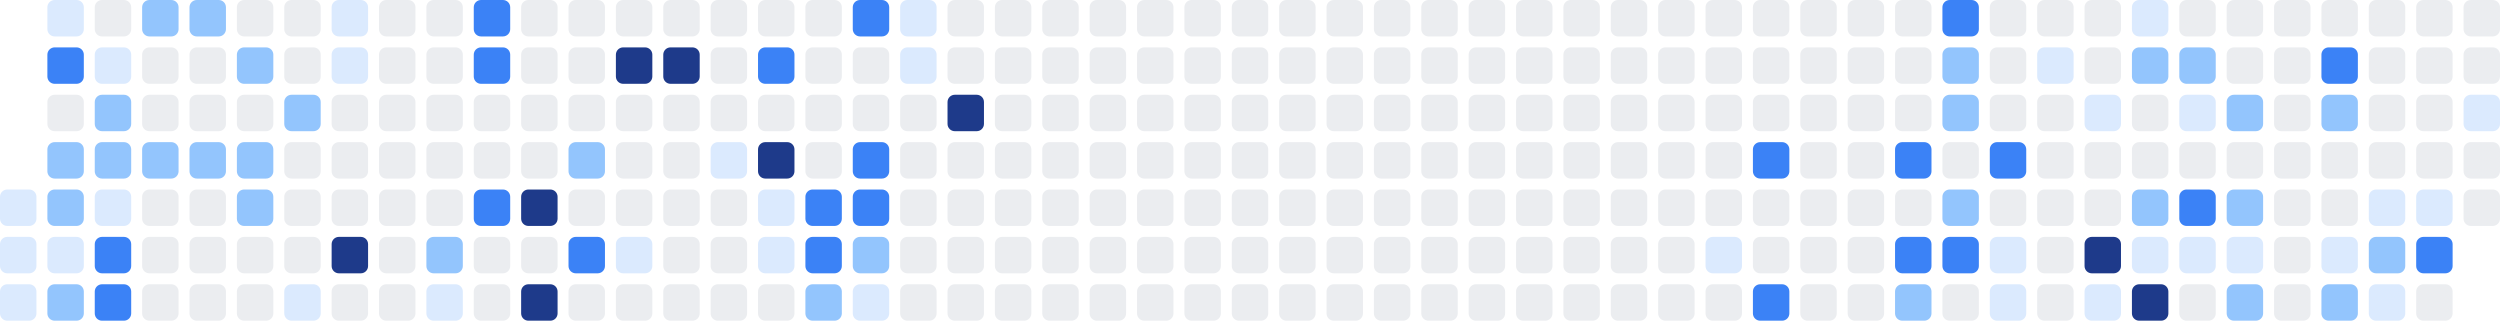
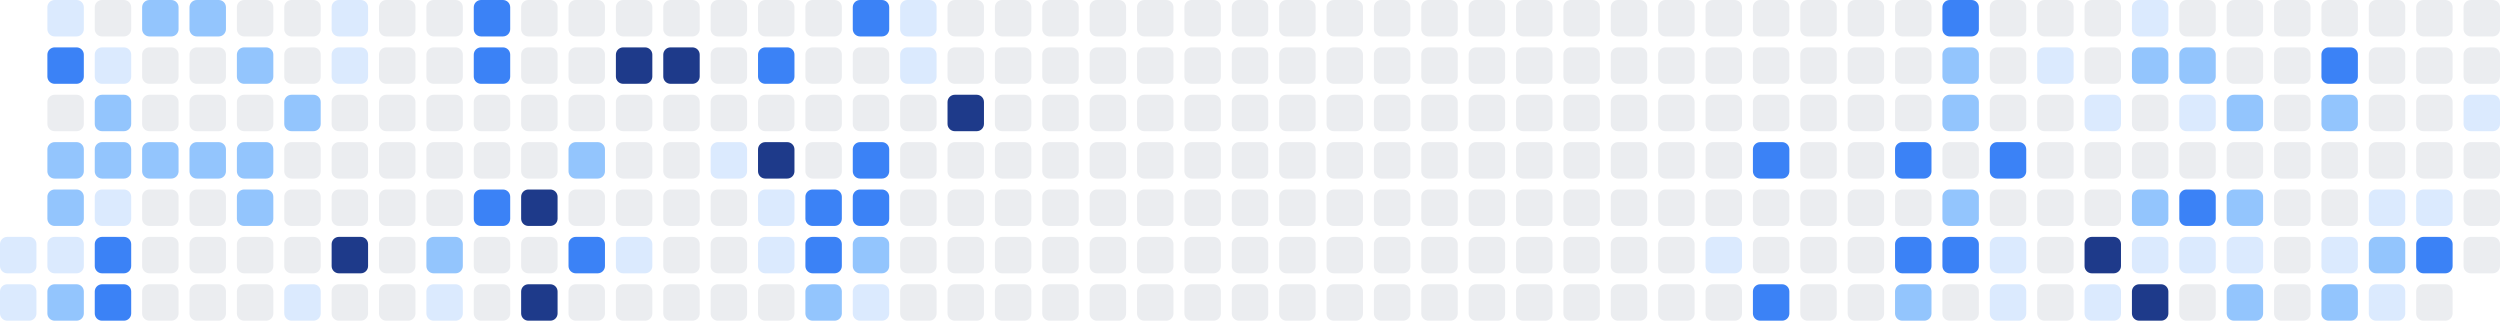
<svg xmlns="http://www.w3.org/2000/svg" width="686" height="88" viewBox="0 0 686 88" role="img" aria-label="Shikimori activity heatmap">
-   <rect x="0" y="52" width="10" height="10" rx="2" ry="2" fill="#dbeafe" />
  <rect x="0" y="65" width="10" height="10" rx="2" ry="2" fill="#dbeafe" />
  <rect x="0" y="78" width="10" height="10" rx="2" ry="2" fill="#dbeafe" />
  <rect x="13" y="0" width="10" height="10" rx="2" ry="2" fill="#dbeafe" />
  <rect x="13" y="13" width="10" height="10" rx="2" ry="2" fill="#3b82f6" />
  <rect x="13" y="26" width="10" height="10" rx="2" ry="2" fill="#ebedf0" />
  <rect x="13" y="39" width="10" height="10" rx="2" ry="2" fill="#93c5fd" />
  <rect x="13" y="52" width="10" height="10" rx="2" ry="2" fill="#93c5fd" />
  <rect x="13" y="65" width="10" height="10" rx="2" ry="2" fill="#dbeafe" />
  <rect x="13" y="78" width="10" height="10" rx="2" ry="2" fill="#93c5fd" />
  <rect x="26" y="0" width="10" height="10" rx="2" ry="2" fill="#ebedf0" />
  <rect x="26" y="13" width="10" height="10" rx="2" ry="2" fill="#dbeafe" />
  <rect x="26" y="26" width="10" height="10" rx="2" ry="2" fill="#93c5fd" />
  <rect x="26" y="39" width="10" height="10" rx="2" ry="2" fill="#93c5fd" />
  <rect x="26" y="52" width="10" height="10" rx="2" ry="2" fill="#dbeafe" />
  <rect x="26" y="65" width="10" height="10" rx="2" ry="2" fill="#3b82f6" />
  <rect x="26" y="78" width="10" height="10" rx="2" ry="2" fill="#3b82f6" />
  <rect x="39" y="0" width="10" height="10" rx="2" ry="2" fill="#93c5fd" />
  <rect x="39" y="13" width="10" height="10" rx="2" ry="2" fill="#ebedf0" />
  <rect x="39" y="26" width="10" height="10" rx="2" ry="2" fill="#ebedf0" />
  <rect x="39" y="39" width="10" height="10" rx="2" ry="2" fill="#93c5fd" />
  <rect x="39" y="52" width="10" height="10" rx="2" ry="2" fill="#ebedf0" />
  <rect x="39" y="65" width="10" height="10" rx="2" ry="2" fill="#ebedf0" />
  <rect x="39" y="78" width="10" height="10" rx="2" ry="2" fill="#ebedf0" />
  <rect x="52" y="0" width="10" height="10" rx="2" ry="2" fill="#93c5fd" />
  <rect x="52" y="13" width="10" height="10" rx="2" ry="2" fill="#ebedf0" />
  <rect x="52" y="26" width="10" height="10" rx="2" ry="2" fill="#ebedf0" />
  <rect x="52" y="39" width="10" height="10" rx="2" ry="2" fill="#93c5fd" />
  <rect x="52" y="52" width="10" height="10" rx="2" ry="2" fill="#ebedf0" />
  <rect x="52" y="65" width="10" height="10" rx="2" ry="2" fill="#ebedf0" />
  <rect x="52" y="78" width="10" height="10" rx="2" ry="2" fill="#ebedf0" />
  <rect x="65" y="0" width="10" height="10" rx="2" ry="2" fill="#ebedf0" />
  <rect x="65" y="13" width="10" height="10" rx="2" ry="2" fill="#93c5fd" />
  <rect x="65" y="26" width="10" height="10" rx="2" ry="2" fill="#ebedf0" />
  <rect x="65" y="39" width="10" height="10" rx="2" ry="2" fill="#93c5fd" />
  <rect x="65" y="52" width="10" height="10" rx="2" ry="2" fill="#93c5fd" />
  <rect x="65" y="65" width="10" height="10" rx="2" ry="2" fill="#ebedf0" />
  <rect x="65" y="78" width="10" height="10" rx="2" ry="2" fill="#ebedf0" />
  <rect x="78" y="0" width="10" height="10" rx="2" ry="2" fill="#ebedf0" />
  <rect x="78" y="13" width="10" height="10" rx="2" ry="2" fill="#ebedf0" />
  <rect x="78" y="26" width="10" height="10" rx="2" ry="2" fill="#93c5fd" />
  <rect x="78" y="39" width="10" height="10" rx="2" ry="2" fill="#ebedf0" />
  <rect x="78" y="52" width="10" height="10" rx="2" ry="2" fill="#ebedf0" />
  <rect x="78" y="65" width="10" height="10" rx="2" ry="2" fill="#ebedf0" />
  <rect x="78" y="78" width="10" height="10" rx="2" ry="2" fill="#dbeafe" />
  <rect x="91" y="0" width="10" height="10" rx="2" ry="2" fill="#dbeafe" />
  <rect x="91" y="13" width="10" height="10" rx="2" ry="2" fill="#dbeafe" />
  <rect x="91" y="26" width="10" height="10" rx="2" ry="2" fill="#ebedf0" />
  <rect x="91" y="39" width="10" height="10" rx="2" ry="2" fill="#ebedf0" />
  <rect x="91" y="52" width="10" height="10" rx="2" ry="2" fill="#ebedf0" />
  <rect x="91" y="65" width="10" height="10" rx="2" ry="2" fill="#1e3a8a" />
  <rect x="91" y="78" width="10" height="10" rx="2" ry="2" fill="#ebedf0" />
  <rect x="104" y="0" width="10" height="10" rx="2" ry="2" fill="#ebedf0" />
  <rect x="104" y="13" width="10" height="10" rx="2" ry="2" fill="#ebedf0" />
  <rect x="104" y="26" width="10" height="10" rx="2" ry="2" fill="#ebedf0" />
  <rect x="104" y="39" width="10" height="10" rx="2" ry="2" fill="#ebedf0" />
  <rect x="104" y="52" width="10" height="10" rx="2" ry="2" fill="#ebedf0" />
  <rect x="104" y="65" width="10" height="10" rx="2" ry="2" fill="#ebedf0" />
  <rect x="104" y="78" width="10" height="10" rx="2" ry="2" fill="#ebedf0" />
  <rect x="117" y="0" width="10" height="10" rx="2" ry="2" fill="#ebedf0" />
  <rect x="117" y="13" width="10" height="10" rx="2" ry="2" fill="#ebedf0" />
  <rect x="117" y="26" width="10" height="10" rx="2" ry="2" fill="#ebedf0" />
  <rect x="117" y="39" width="10" height="10" rx="2" ry="2" fill="#ebedf0" />
  <rect x="117" y="52" width="10" height="10" rx="2" ry="2" fill="#ebedf0" />
  <rect x="117" y="65" width="10" height="10" rx="2" ry="2" fill="#93c5fd" />
  <rect x="117" y="78" width="10" height="10" rx="2" ry="2" fill="#dbeafe" />
  <rect x="130" y="0" width="10" height="10" rx="2" ry="2" fill="#3b82f6" />
  <rect x="130" y="13" width="10" height="10" rx="2" ry="2" fill="#3b82f6" />
  <rect x="130" y="26" width="10" height="10" rx="2" ry="2" fill="#ebedf0" />
  <rect x="130" y="39" width="10" height="10" rx="2" ry="2" fill="#ebedf0" />
  <rect x="130" y="52" width="10" height="10" rx="2" ry="2" fill="#3b82f6" />
  <rect x="130" y="65" width="10" height="10" rx="2" ry="2" fill="#ebedf0" />
  <rect x="130" y="78" width="10" height="10" rx="2" ry="2" fill="#ebedf0" />
  <rect x="143" y="0" width="10" height="10" rx="2" ry="2" fill="#ebedf0" />
  <rect x="143" y="13" width="10" height="10" rx="2" ry="2" fill="#ebedf0" />
  <rect x="143" y="26" width="10" height="10" rx="2" ry="2" fill="#ebedf0" />
  <rect x="143" y="39" width="10" height="10" rx="2" ry="2" fill="#ebedf0" />
  <rect x="143" y="52" width="10" height="10" rx="2" ry="2" fill="#1e3a8a" />
  <rect x="143" y="65" width="10" height="10" rx="2" ry="2" fill="#ebedf0" />
  <rect x="143" y="78" width="10" height="10" rx="2" ry="2" fill="#1e3a8a" />
  <rect x="156" y="0" width="10" height="10" rx="2" ry="2" fill="#ebedf0" />
  <rect x="156" y="13" width="10" height="10" rx="2" ry="2" fill="#ebedf0" />
  <rect x="156" y="26" width="10" height="10" rx="2" ry="2" fill="#ebedf0" />
  <rect x="156" y="39" width="10" height="10" rx="2" ry="2" fill="#93c5fd" />
  <rect x="156" y="52" width="10" height="10" rx="2" ry="2" fill="#ebedf0" />
  <rect x="156" y="65" width="10" height="10" rx="2" ry="2" fill="#3b82f6" />
  <rect x="156" y="78" width="10" height="10" rx="2" ry="2" fill="#ebedf0" />
  <rect x="169" y="0" width="10" height="10" rx="2" ry="2" fill="#ebedf0" />
  <rect x="169" y="13" width="10" height="10" rx="2" ry="2" fill="#1e3a8a" />
  <rect x="169" y="26" width="10" height="10" rx="2" ry="2" fill="#ebedf0" />
  <rect x="169" y="39" width="10" height="10" rx="2" ry="2" fill="#ebedf0" />
  <rect x="169" y="52" width="10" height="10" rx="2" ry="2" fill="#ebedf0" />
  <rect x="169" y="65" width="10" height="10" rx="2" ry="2" fill="#dbeafe" />
  <rect x="169" y="78" width="10" height="10" rx="2" ry="2" fill="#ebedf0" />
  <rect x="182" y="0" width="10" height="10" rx="2" ry="2" fill="#ebedf0" />
  <rect x="182" y="13" width="10" height="10" rx="2" ry="2" fill="#1e3a8a" />
  <rect x="182" y="26" width="10" height="10" rx="2" ry="2" fill="#ebedf0" />
  <rect x="182" y="39" width="10" height="10" rx="2" ry="2" fill="#ebedf0" />
  <rect x="182" y="52" width="10" height="10" rx="2" ry="2" fill="#ebedf0" />
  <rect x="182" y="65" width="10" height="10" rx="2" ry="2" fill="#ebedf0" />
  <rect x="182" y="78" width="10" height="10" rx="2" ry="2" fill="#ebedf0" />
  <rect x="195" y="0" width="10" height="10" rx="2" ry="2" fill="#ebedf0" />
  <rect x="195" y="13" width="10" height="10" rx="2" ry="2" fill="#ebedf0" />
  <rect x="195" y="26" width="10" height="10" rx="2" ry="2" fill="#ebedf0" />
  <rect x="195" y="39" width="10" height="10" rx="2" ry="2" fill="#dbeafe" />
  <rect x="195" y="52" width="10" height="10" rx="2" ry="2" fill="#ebedf0" />
  <rect x="195" y="65" width="10" height="10" rx="2" ry="2" fill="#ebedf0" />
  <rect x="195" y="78" width="10" height="10" rx="2" ry="2" fill="#ebedf0" />
  <rect x="208" y="0" width="10" height="10" rx="2" ry="2" fill="#ebedf0" />
  <rect x="208" y="13" width="10" height="10" rx="2" ry="2" fill="#3b82f6" />
  <rect x="208" y="26" width="10" height="10" rx="2" ry="2" fill="#ebedf0" />
  <rect x="208" y="39" width="10" height="10" rx="2" ry="2" fill="#1e3a8a" />
  <rect x="208" y="52" width="10" height="10" rx="2" ry="2" fill="#dbeafe" />
  <rect x="208" y="65" width="10" height="10" rx="2" ry="2" fill="#dbeafe" />
  <rect x="208" y="78" width="10" height="10" rx="2" ry="2" fill="#ebedf0" />
  <rect x="221" y="0" width="10" height="10" rx="2" ry="2" fill="#ebedf0" />
  <rect x="221" y="13" width="10" height="10" rx="2" ry="2" fill="#ebedf0" />
  <rect x="221" y="26" width="10" height="10" rx="2" ry="2" fill="#ebedf0" />
  <rect x="221" y="39" width="10" height="10" rx="2" ry="2" fill="#ebedf0" />
  <rect x="221" y="52" width="10" height="10" rx="2" ry="2" fill="#3b82f6" />
  <rect x="221" y="65" width="10" height="10" rx="2" ry="2" fill="#3b82f6" />
  <rect x="221" y="78" width="10" height="10" rx="2" ry="2" fill="#93c5fd" />
  <rect x="234" y="0" width="10" height="10" rx="2" ry="2" fill="#3b82f6" />
  <rect x="234" y="13" width="10" height="10" rx="2" ry="2" fill="#ebedf0" />
  <rect x="234" y="26" width="10" height="10" rx="2" ry="2" fill="#ebedf0" />
  <rect x="234" y="39" width="10" height="10" rx="2" ry="2" fill="#3b82f6" />
  <rect x="234" y="52" width="10" height="10" rx="2" ry="2" fill="#3b82f6" />
  <rect x="234" y="65" width="10" height="10" rx="2" ry="2" fill="#93c5fd" />
  <rect x="234" y="78" width="10" height="10" rx="2" ry="2" fill="#dbeafe" />
  <rect x="247" y="0" width="10" height="10" rx="2" ry="2" fill="#dbeafe" />
  <rect x="247" y="13" width="10" height="10" rx="2" ry="2" fill="#dbeafe" />
  <rect x="247" y="26" width="10" height="10" rx="2" ry="2" fill="#ebedf0" />
  <rect x="247" y="39" width="10" height="10" rx="2" ry="2" fill="#ebedf0" />
  <rect x="247" y="52" width="10" height="10" rx="2" ry="2" fill="#ebedf0" />
  <rect x="247" y="65" width="10" height="10" rx="2" ry="2" fill="#ebedf0" />
  <rect x="247" y="78" width="10" height="10" rx="2" ry="2" fill="#ebedf0" />
  <rect x="260" y="0" width="10" height="10" rx="2" ry="2" fill="#ebedf0" />
  <rect x="260" y="13" width="10" height="10" rx="2" ry="2" fill="#ebedf0" />
  <rect x="260" y="26" width="10" height="10" rx="2" ry="2" fill="#1e3a8a" />
  <rect x="260" y="39" width="10" height="10" rx="2" ry="2" fill="#ebedf0" />
  <rect x="260" y="52" width="10" height="10" rx="2" ry="2" fill="#ebedf0" />
  <rect x="260" y="65" width="10" height="10" rx="2" ry="2" fill="#ebedf0" />
  <rect x="260" y="78" width="10" height="10" rx="2" ry="2" fill="#ebedf0" />
  <rect x="273" y="0" width="10" height="10" rx="2" ry="2" fill="#ebedf0" />
  <rect x="273" y="13" width="10" height="10" rx="2" ry="2" fill="#ebedf0" />
  <rect x="273" y="26" width="10" height="10" rx="2" ry="2" fill="#ebedf0" />
  <rect x="273" y="39" width="10" height="10" rx="2" ry="2" fill="#ebedf0" />
  <rect x="273" y="52" width="10" height="10" rx="2" ry="2" fill="#ebedf0" />
  <rect x="273" y="65" width="10" height="10" rx="2" ry="2" fill="#ebedf0" />
  <rect x="273" y="78" width="10" height="10" rx="2" ry="2" fill="#ebedf0" />
  <rect x="286" y="0" width="10" height="10" rx="2" ry="2" fill="#ebedf0" />
  <rect x="286" y="13" width="10" height="10" rx="2" ry="2" fill="#ebedf0" />
  <rect x="286" y="26" width="10" height="10" rx="2" ry="2" fill="#ebedf0" />
  <rect x="286" y="39" width="10" height="10" rx="2" ry="2" fill="#ebedf0" />
  <rect x="286" y="52" width="10" height="10" rx="2" ry="2" fill="#ebedf0" />
  <rect x="286" y="65" width="10" height="10" rx="2" ry="2" fill="#ebedf0" />
  <rect x="286" y="78" width="10" height="10" rx="2" ry="2" fill="#ebedf0" />
  <rect x="299" y="0" width="10" height="10" rx="2" ry="2" fill="#ebedf0" />
  <rect x="299" y="13" width="10" height="10" rx="2" ry="2" fill="#ebedf0" />
  <rect x="299" y="26" width="10" height="10" rx="2" ry="2" fill="#ebedf0" />
  <rect x="299" y="39" width="10" height="10" rx="2" ry="2" fill="#ebedf0" />
  <rect x="299" y="52" width="10" height="10" rx="2" ry="2" fill="#ebedf0" />
  <rect x="299" y="65" width="10" height="10" rx="2" ry="2" fill="#ebedf0" />
  <rect x="299" y="78" width="10" height="10" rx="2" ry="2" fill="#ebedf0" />
  <rect x="312" y="0" width="10" height="10" rx="2" ry="2" fill="#ebedf0" />
  <rect x="312" y="13" width="10" height="10" rx="2" ry="2" fill="#ebedf0" />
  <rect x="312" y="26" width="10" height="10" rx="2" ry="2" fill="#ebedf0" />
  <rect x="312" y="39" width="10" height="10" rx="2" ry="2" fill="#ebedf0" />
  <rect x="312" y="52" width="10" height="10" rx="2" ry="2" fill="#ebedf0" />
  <rect x="312" y="65" width="10" height="10" rx="2" ry="2" fill="#ebedf0" />
  <rect x="312" y="78" width="10" height="10" rx="2" ry="2" fill="#ebedf0" />
  <rect x="325" y="0" width="10" height="10" rx="2" ry="2" fill="#ebedf0" />
  <rect x="325" y="13" width="10" height="10" rx="2" ry="2" fill="#ebedf0" />
  <rect x="325" y="26" width="10" height="10" rx="2" ry="2" fill="#ebedf0" />
  <rect x="325" y="39" width="10" height="10" rx="2" ry="2" fill="#ebedf0" />
  <rect x="325" y="52" width="10" height="10" rx="2" ry="2" fill="#ebedf0" />
  <rect x="325" y="65" width="10" height="10" rx="2" ry="2" fill="#ebedf0" />
  <rect x="325" y="78" width="10" height="10" rx="2" ry="2" fill="#ebedf0" />
  <rect x="338" y="0" width="10" height="10" rx="2" ry="2" fill="#ebedf0" />
  <rect x="338" y="13" width="10" height="10" rx="2" ry="2" fill="#ebedf0" />
  <rect x="338" y="26" width="10" height="10" rx="2" ry="2" fill="#ebedf0" />
  <rect x="338" y="39" width="10" height="10" rx="2" ry="2" fill="#ebedf0" />
  <rect x="338" y="52" width="10" height="10" rx="2" ry="2" fill="#ebedf0" />
  <rect x="338" y="65" width="10" height="10" rx="2" ry="2" fill="#ebedf0" />
  <rect x="338" y="78" width="10" height="10" rx="2" ry="2" fill="#ebedf0" />
  <rect x="351" y="0" width="10" height="10" rx="2" ry="2" fill="#ebedf0" />
  <rect x="351" y="13" width="10" height="10" rx="2" ry="2" fill="#ebedf0" />
  <rect x="351" y="26" width="10" height="10" rx="2" ry="2" fill="#ebedf0" />
  <rect x="351" y="39" width="10" height="10" rx="2" ry="2" fill="#ebedf0" />
  <rect x="351" y="52" width="10" height="10" rx="2" ry="2" fill="#ebedf0" />
  <rect x="351" y="65" width="10" height="10" rx="2" ry="2" fill="#ebedf0" />
  <rect x="351" y="78" width="10" height="10" rx="2" ry="2" fill="#ebedf0" />
  <rect x="364" y="0" width="10" height="10" rx="2" ry="2" fill="#ebedf0" />
  <rect x="364" y="13" width="10" height="10" rx="2" ry="2" fill="#ebedf0" />
  <rect x="364" y="26" width="10" height="10" rx="2" ry="2" fill="#ebedf0" />
  <rect x="364" y="39" width="10" height="10" rx="2" ry="2" fill="#ebedf0" />
  <rect x="364" y="52" width="10" height="10" rx="2" ry="2" fill="#ebedf0" />
  <rect x="364" y="65" width="10" height="10" rx="2" ry="2" fill="#ebedf0" />
  <rect x="364" y="78" width="10" height="10" rx="2" ry="2" fill="#ebedf0" />
  <rect x="377" y="0" width="10" height="10" rx="2" ry="2" fill="#ebedf0" />
  <rect x="377" y="13" width="10" height="10" rx="2" ry="2" fill="#ebedf0" />
  <rect x="377" y="26" width="10" height="10" rx="2" ry="2" fill="#ebedf0" />
  <rect x="377" y="39" width="10" height="10" rx="2" ry="2" fill="#ebedf0" />
  <rect x="377" y="52" width="10" height="10" rx="2" ry="2" fill="#ebedf0" />
  <rect x="377" y="65" width="10" height="10" rx="2" ry="2" fill="#ebedf0" />
  <rect x="377" y="78" width="10" height="10" rx="2" ry="2" fill="#ebedf0" />
  <rect x="390" y="0" width="10" height="10" rx="2" ry="2" fill="#ebedf0" />
  <rect x="390" y="13" width="10" height="10" rx="2" ry="2" fill="#ebedf0" />
  <rect x="390" y="26" width="10" height="10" rx="2" ry="2" fill="#ebedf0" />
  <rect x="390" y="39" width="10" height="10" rx="2" ry="2" fill="#ebedf0" />
  <rect x="390" y="52" width="10" height="10" rx="2" ry="2" fill="#ebedf0" />
  <rect x="390" y="65" width="10" height="10" rx="2" ry="2" fill="#ebedf0" />
  <rect x="390" y="78" width="10" height="10" rx="2" ry="2" fill="#ebedf0" />
  <rect x="403" y="0" width="10" height="10" rx="2" ry="2" fill="#ebedf0" />
  <rect x="403" y="13" width="10" height="10" rx="2" ry="2" fill="#ebedf0" />
  <rect x="403" y="26" width="10" height="10" rx="2" ry="2" fill="#ebedf0" />
  <rect x="403" y="39" width="10" height="10" rx="2" ry="2" fill="#ebedf0" />
  <rect x="403" y="52" width="10" height="10" rx="2" ry="2" fill="#ebedf0" />
  <rect x="403" y="65" width="10" height="10" rx="2" ry="2" fill="#ebedf0" />
  <rect x="403" y="78" width="10" height="10" rx="2" ry="2" fill="#ebedf0" />
  <rect x="416" y="0" width="10" height="10" rx="2" ry="2" fill="#ebedf0" />
  <rect x="416" y="13" width="10" height="10" rx="2" ry="2" fill="#ebedf0" />
  <rect x="416" y="26" width="10" height="10" rx="2" ry="2" fill="#ebedf0" />
  <rect x="416" y="39" width="10" height="10" rx="2" ry="2" fill="#ebedf0" />
  <rect x="416" y="52" width="10" height="10" rx="2" ry="2" fill="#ebedf0" />
  <rect x="416" y="65" width="10" height="10" rx="2" ry="2" fill="#ebedf0" />
  <rect x="416" y="78" width="10" height="10" rx="2" ry="2" fill="#ebedf0" />
  <rect x="429" y="0" width="10" height="10" rx="2" ry="2" fill="#ebedf0" />
  <rect x="429" y="13" width="10" height="10" rx="2" ry="2" fill="#ebedf0" />
  <rect x="429" y="26" width="10" height="10" rx="2" ry="2" fill="#ebedf0" />
  <rect x="429" y="39" width="10" height="10" rx="2" ry="2" fill="#ebedf0" />
  <rect x="429" y="52" width="10" height="10" rx="2" ry="2" fill="#ebedf0" />
  <rect x="429" y="65" width="10" height="10" rx="2" ry="2" fill="#ebedf0" />
  <rect x="429" y="78" width="10" height="10" rx="2" ry="2" fill="#ebedf0" />
  <rect x="442" y="0" width="10" height="10" rx="2" ry="2" fill="#ebedf0" />
  <rect x="442" y="13" width="10" height="10" rx="2" ry="2" fill="#ebedf0" />
  <rect x="442" y="26" width="10" height="10" rx="2" ry="2" fill="#ebedf0" />
  <rect x="442" y="39" width="10" height="10" rx="2" ry="2" fill="#ebedf0" />
  <rect x="442" y="52" width="10" height="10" rx="2" ry="2" fill="#ebedf0" />
  <rect x="442" y="65" width="10" height="10" rx="2" ry="2" fill="#ebedf0" />
  <rect x="442" y="78" width="10" height="10" rx="2" ry="2" fill="#ebedf0" />
  <rect x="455" y="0" width="10" height="10" rx="2" ry="2" fill="#ebedf0" />
  <rect x="455" y="13" width="10" height="10" rx="2" ry="2" fill="#ebedf0" />
  <rect x="455" y="26" width="10" height="10" rx="2" ry="2" fill="#ebedf0" />
  <rect x="455" y="39" width="10" height="10" rx="2" ry="2" fill="#ebedf0" />
  <rect x="455" y="52" width="10" height="10" rx="2" ry="2" fill="#ebedf0" />
  <rect x="455" y="65" width="10" height="10" rx="2" ry="2" fill="#ebedf0" />
  <rect x="455" y="78" width="10" height="10" rx="2" ry="2" fill="#ebedf0" />
  <rect x="468" y="0" width="10" height="10" rx="2" ry="2" fill="#ebedf0" />
  <rect x="468" y="13" width="10" height="10" rx="2" ry="2" fill="#ebedf0" />
  <rect x="468" y="26" width="10" height="10" rx="2" ry="2" fill="#ebedf0" />
  <rect x="468" y="39" width="10" height="10" rx="2" ry="2" fill="#ebedf0" />
  <rect x="468" y="52" width="10" height="10" rx="2" ry="2" fill="#ebedf0" />
  <rect x="468" y="65" width="10" height="10" rx="2" ry="2" fill="#dbeafe" />
  <rect x="468" y="78" width="10" height="10" rx="2" ry="2" fill="#ebedf0" />
  <rect x="481" y="0" width="10" height="10" rx="2" ry="2" fill="#ebedf0" />
  <rect x="481" y="13" width="10" height="10" rx="2" ry="2" fill="#ebedf0" />
  <rect x="481" y="26" width="10" height="10" rx="2" ry="2" fill="#ebedf0" />
  <rect x="481" y="39" width="10" height="10" rx="2" ry="2" fill="#3b82f6" />
  <rect x="481" y="52" width="10" height="10" rx="2" ry="2" fill="#ebedf0" />
  <rect x="481" y="65" width="10" height="10" rx="2" ry="2" fill="#ebedf0" />
  <rect x="481" y="78" width="10" height="10" rx="2" ry="2" fill="#3b82f6" />
  <rect x="494" y="0" width="10" height="10" rx="2" ry="2" fill="#ebedf0" />
  <rect x="494" y="13" width="10" height="10" rx="2" ry="2" fill="#ebedf0" />
  <rect x="494" y="26" width="10" height="10" rx="2" ry="2" fill="#ebedf0" />
  <rect x="494" y="39" width="10" height="10" rx="2" ry="2" fill="#ebedf0" />
  <rect x="494" y="52" width="10" height="10" rx="2" ry="2" fill="#ebedf0" />
  <rect x="494" y="65" width="10" height="10" rx="2" ry="2" fill="#ebedf0" />
  <rect x="494" y="78" width="10" height="10" rx="2" ry="2" fill="#ebedf0" />
  <rect x="507" y="0" width="10" height="10" rx="2" ry="2" fill="#ebedf0" />
  <rect x="507" y="13" width="10" height="10" rx="2" ry="2" fill="#ebedf0" />
  <rect x="507" y="26" width="10" height="10" rx="2" ry="2" fill="#ebedf0" />
  <rect x="507" y="39" width="10" height="10" rx="2" ry="2" fill="#ebedf0" />
  <rect x="507" y="52" width="10" height="10" rx="2" ry="2" fill="#ebedf0" />
  <rect x="507" y="65" width="10" height="10" rx="2" ry="2" fill="#ebedf0" />
  <rect x="507" y="78" width="10" height="10" rx="2" ry="2" fill="#ebedf0" />
  <rect x="520" y="0" width="10" height="10" rx="2" ry="2" fill="#ebedf0" />
  <rect x="520" y="13" width="10" height="10" rx="2" ry="2" fill="#ebedf0" />
  <rect x="520" y="26" width="10" height="10" rx="2" ry="2" fill="#ebedf0" />
  <rect x="520" y="39" width="10" height="10" rx="2" ry="2" fill="#3b82f6" />
  <rect x="520" y="52" width="10" height="10" rx="2" ry="2" fill="#ebedf0" />
  <rect x="520" y="65" width="10" height="10" rx="2" ry="2" fill="#3b82f6" />
  <rect x="520" y="78" width="10" height="10" rx="2" ry="2" fill="#93c5fd" />
  <rect x="533" y="0" width="10" height="10" rx="2" ry="2" fill="#3b82f6" />
  <rect x="533" y="13" width="10" height="10" rx="2" ry="2" fill="#93c5fd" />
  <rect x="533" y="26" width="10" height="10" rx="2" ry="2" fill="#93c5fd" />
  <rect x="533" y="39" width="10" height="10" rx="2" ry="2" fill="#ebedf0" />
  <rect x="533" y="52" width="10" height="10" rx="2" ry="2" fill="#93c5fd" />
  <rect x="533" y="65" width="10" height="10" rx="2" ry="2" fill="#3b82f6" />
  <rect x="533" y="78" width="10" height="10" rx="2" ry="2" fill="#ebedf0" />
  <rect x="546" y="0" width="10" height="10" rx="2" ry="2" fill="#ebedf0" />
  <rect x="546" y="13" width="10" height="10" rx="2" ry="2" fill="#ebedf0" />
  <rect x="546" y="26" width="10" height="10" rx="2" ry="2" fill="#ebedf0" />
  <rect x="546" y="39" width="10" height="10" rx="2" ry="2" fill="#3b82f6" />
  <rect x="546" y="52" width="10" height="10" rx="2" ry="2" fill="#ebedf0" />
  <rect x="546" y="65" width="10" height="10" rx="2" ry="2" fill="#dbeafe" />
  <rect x="546" y="78" width="10" height="10" rx="2" ry="2" fill="#dbeafe" />
  <rect x="559" y="0" width="10" height="10" rx="2" ry="2" fill="#ebedf0" />
  <rect x="559" y="13" width="10" height="10" rx="2" ry="2" fill="#dbeafe" />
  <rect x="559" y="26" width="10" height="10" rx="2" ry="2" fill="#ebedf0" />
  <rect x="559" y="39" width="10" height="10" rx="2" ry="2" fill="#ebedf0" />
  <rect x="559" y="52" width="10" height="10" rx="2" ry="2" fill="#ebedf0" />
  <rect x="559" y="65" width="10" height="10" rx="2" ry="2" fill="#ebedf0" />
  <rect x="559" y="78" width="10" height="10" rx="2" ry="2" fill="#ebedf0" />
  <rect x="572" y="0" width="10" height="10" rx="2" ry="2" fill="#ebedf0" />
  <rect x="572" y="13" width="10" height="10" rx="2" ry="2" fill="#ebedf0" />
  <rect x="572" y="26" width="10" height="10" rx="2" ry="2" fill="#dbeafe" />
  <rect x="572" y="39" width="10" height="10" rx="2" ry="2" fill="#ebedf0" />
  <rect x="572" y="52" width="10" height="10" rx="2" ry="2" fill="#ebedf0" />
  <rect x="572" y="65" width="10" height="10" rx="2" ry="2" fill="#1e3a8a" />
  <rect x="572" y="78" width="10" height="10" rx="2" ry="2" fill="#dbeafe" />
  <rect x="585" y="0" width="10" height="10" rx="2" ry="2" fill="#dbeafe" />
  <rect x="585" y="13" width="10" height="10" rx="2" ry="2" fill="#93c5fd" />
  <rect x="585" y="26" width="10" height="10" rx="2" ry="2" fill="#ebedf0" />
  <rect x="585" y="39" width="10" height="10" rx="2" ry="2" fill="#ebedf0" />
  <rect x="585" y="52" width="10" height="10" rx="2" ry="2" fill="#93c5fd" />
  <rect x="585" y="65" width="10" height="10" rx="2" ry="2" fill="#dbeafe" />
  <rect x="585" y="78" width="10" height="10" rx="2" ry="2" fill="#1e3a8a" />
  <rect x="598" y="0" width="10" height="10" rx="2" ry="2" fill="#ebedf0" />
  <rect x="598" y="13" width="10" height="10" rx="2" ry="2" fill="#93c5fd" />
  <rect x="598" y="26" width="10" height="10" rx="2" ry="2" fill="#dbeafe" />
  <rect x="598" y="39" width="10" height="10" rx="2" ry="2" fill="#ebedf0" />
  <rect x="598" y="52" width="10" height="10" rx="2" ry="2" fill="#3b82f6" />
  <rect x="598" y="65" width="10" height="10" rx="2" ry="2" fill="#dbeafe" />
  <rect x="598" y="78" width="10" height="10" rx="2" ry="2" fill="#ebedf0" />
  <rect x="611" y="0" width="10" height="10" rx="2" ry="2" fill="#ebedf0" />
  <rect x="611" y="13" width="10" height="10" rx="2" ry="2" fill="#ebedf0" />
  <rect x="611" y="26" width="10" height="10" rx="2" ry="2" fill="#93c5fd" />
  <rect x="611" y="39" width="10" height="10" rx="2" ry="2" fill="#ebedf0" />
  <rect x="611" y="52" width="10" height="10" rx="2" ry="2" fill="#93c5fd" />
  <rect x="611" y="65" width="10" height="10" rx="2" ry="2" fill="#dbeafe" />
  <rect x="611" y="78" width="10" height="10" rx="2" ry="2" fill="#93c5fd" />
  <rect x="624" y="0" width="10" height="10" rx="2" ry="2" fill="#ebedf0" />
  <rect x="624" y="13" width="10" height="10" rx="2" ry="2" fill="#ebedf0" />
  <rect x="624" y="26" width="10" height="10" rx="2" ry="2" fill="#ebedf0" />
  <rect x="624" y="39" width="10" height="10" rx="2" ry="2" fill="#ebedf0" />
  <rect x="624" y="52" width="10" height="10" rx="2" ry="2" fill="#ebedf0" />
  <rect x="624" y="65" width="10" height="10" rx="2" ry="2" fill="#ebedf0" />
  <rect x="624" y="78" width="10" height="10" rx="2" ry="2" fill="#ebedf0" />
  <rect x="637" y="0" width="10" height="10" rx="2" ry="2" fill="#ebedf0" />
  <rect x="637" y="13" width="10" height="10" rx="2" ry="2" fill="#3b82f6" />
  <rect x="637" y="26" width="10" height="10" rx="2" ry="2" fill="#93c5fd" />
  <rect x="637" y="39" width="10" height="10" rx="2" ry="2" fill="#ebedf0" />
  <rect x="637" y="52" width="10" height="10" rx="2" ry="2" fill="#ebedf0" />
  <rect x="637" y="65" width="10" height="10" rx="2" ry="2" fill="#dbeafe" />
  <rect x="637" y="78" width="10" height="10" rx="2" ry="2" fill="#93c5fd" />
  <rect x="650" y="0" width="10" height="10" rx="2" ry="2" fill="#ebedf0" />
  <rect x="650" y="13" width="10" height="10" rx="2" ry="2" fill="#ebedf0" />
  <rect x="650" y="26" width="10" height="10" rx="2" ry="2" fill="#ebedf0" />
  <rect x="650" y="39" width="10" height="10" rx="2" ry="2" fill="#ebedf0" />
  <rect x="650" y="52" width="10" height="10" rx="2" ry="2" fill="#dbeafe" />
  <rect x="650" y="65" width="10" height="10" rx="2" ry="2" fill="#93c5fd" />
  <rect x="650" y="78" width="10" height="10" rx="2" ry="2" fill="#dbeafe" />
  <rect x="663" y="0" width="10" height="10" rx="2" ry="2" fill="#ebedf0" />
  <rect x="663" y="13" width="10" height="10" rx="2" ry="2" fill="#ebedf0" />
  <rect x="663" y="26" width="10" height="10" rx="2" ry="2" fill="#ebedf0" />
  <rect x="663" y="39" width="10" height="10" rx="2" ry="2" fill="#ebedf0" />
  <rect x="663" y="52" width="10" height="10" rx="2" ry="2" fill="#dbeafe" />
  <rect x="663" y="65" width="10" height="10" rx="2" ry="2" fill="#3b82f6" />
  <rect x="663" y="78" width="10" height="10" rx="2" ry="2" fill="#ebedf0" />
  <rect x="676" y="0" width="10" height="10" rx="2" ry="2" fill="#ebedf0" />
  <rect x="676" y="13" width="10" height="10" rx="2" ry="2" fill="#ebedf0" />
  <rect x="676" y="26" width="10" height="10" rx="2" ry="2" fill="#dbeafe" />
  <rect x="676" y="39" width="10" height="10" rx="2" ry="2" fill="#ebedf0" />
  <rect x="676" y="52" width="10" height="10" rx="2" ry="2" fill="#ebedf0" />
+   <rect x="676" y="65" width="10" height="10" rx="2" ry="2" fill="#ebedf0" />
</svg>
